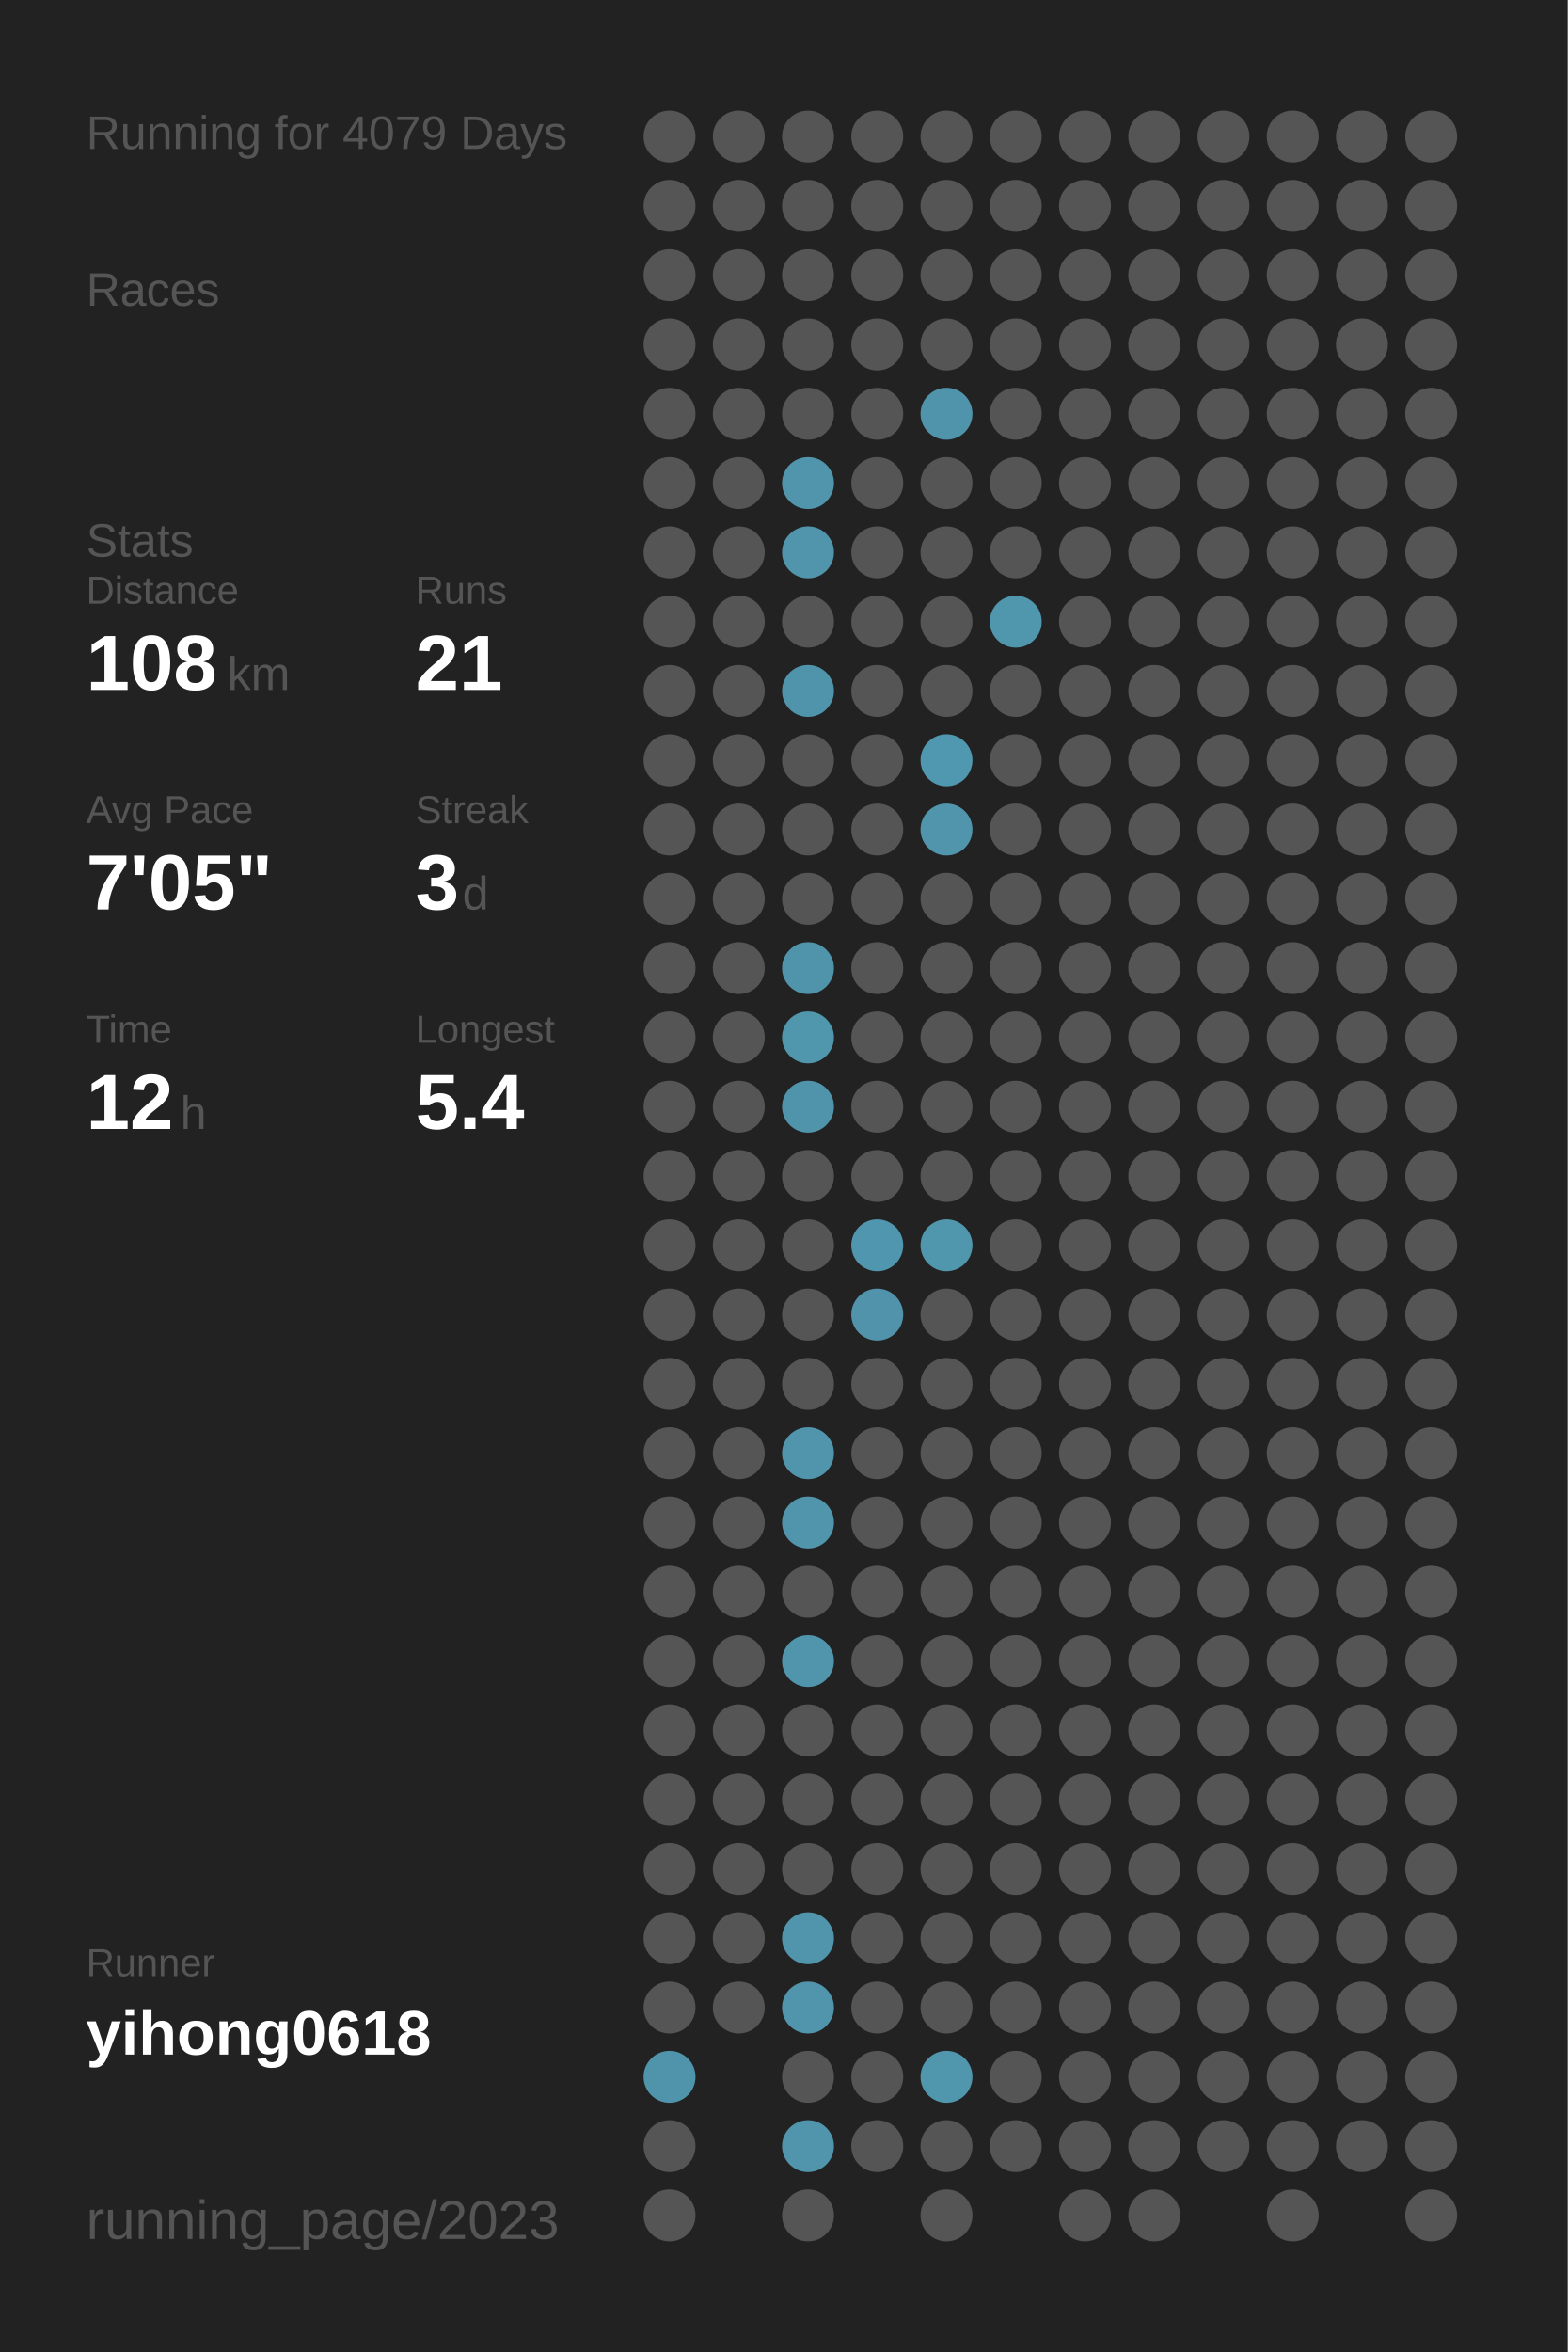
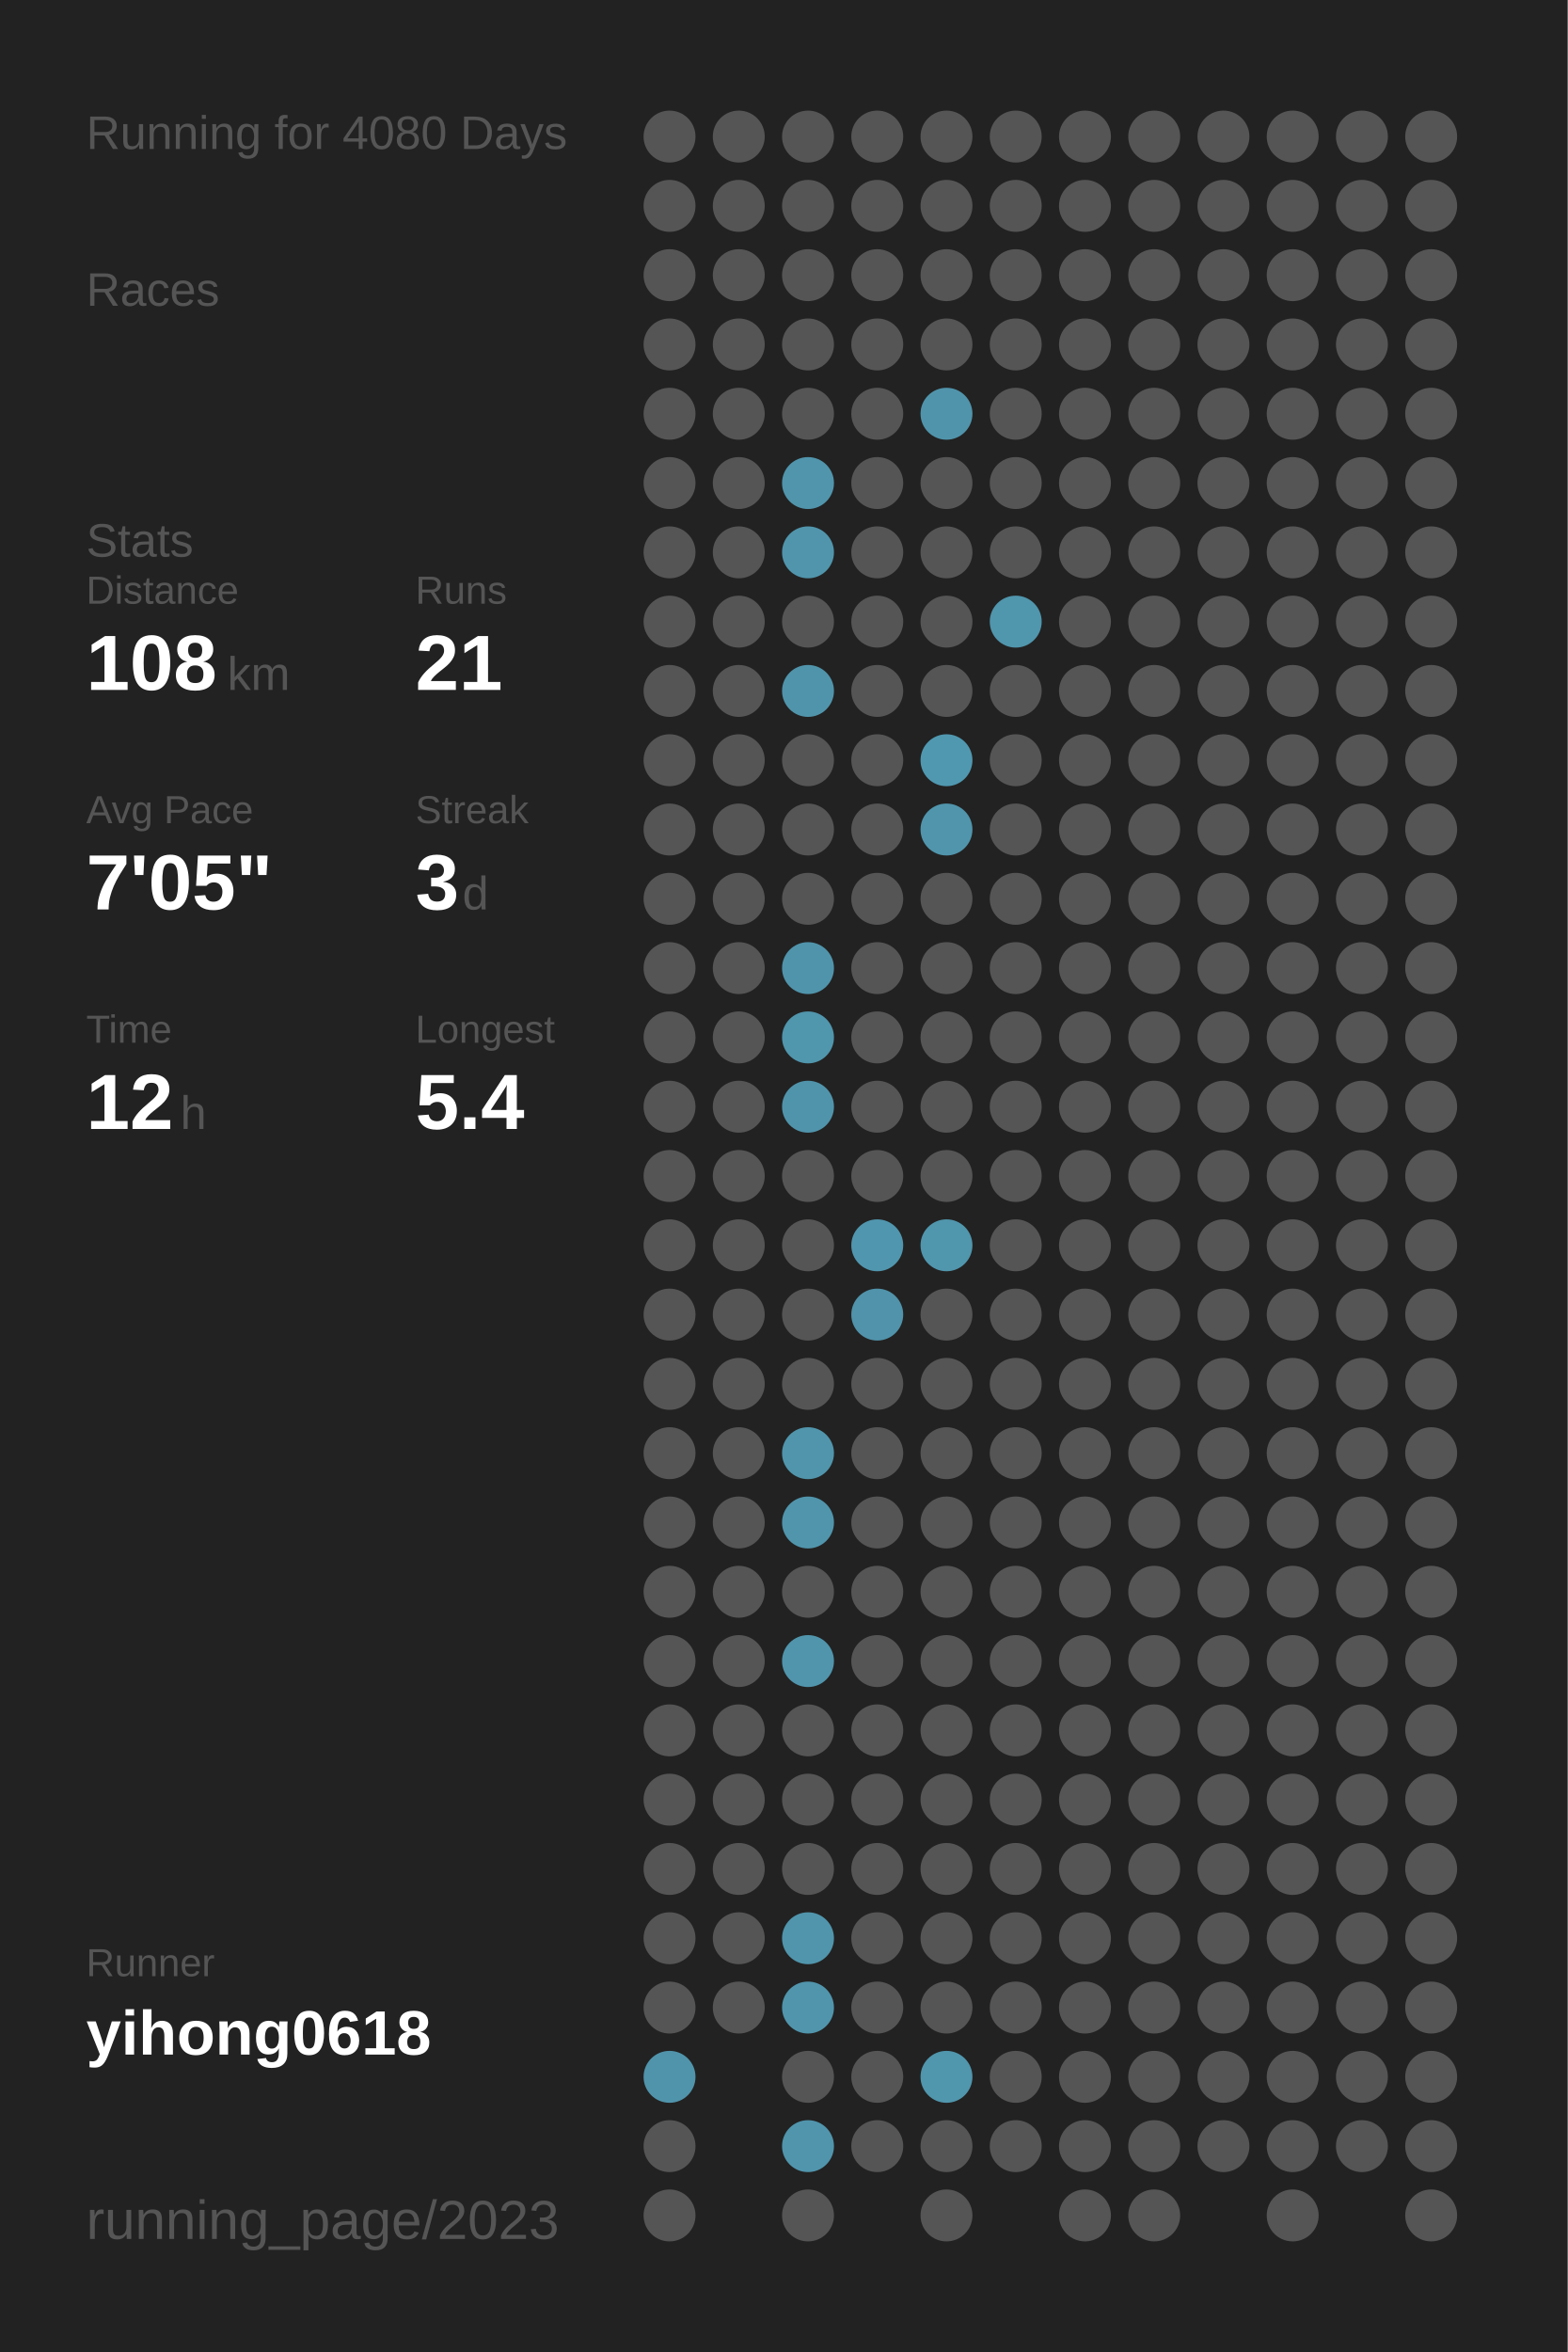
<svg xmlns="http://www.w3.org/2000/svg" baseProfile="full" height="300mm" version="1.1" viewBox="0,0,200,300" width="200mm">
  <defs />
  <rect fill="#222222" height="300" width="200" x="0" y="0" />
-   <text fill="#555555" style="font-size:6px; font-family:Arial;" x="11" y="19">Running for 4079 Days</text>
+   <text fill="#555555" style="font-size:6px; font-family:Arial;" x="11" y="19">Running for 4080 Days</text>
  <text fill="#555555" style="font-size:6px; font-family:Arial;" x="11" y="39">Races</text>
  <text fill="#555555" style="font-size:6px; font-family:Arial;" x="11" y="71">Stats</text>
  <text fill="#555555" style="font-size:5px; font-family:Arial;" x="11" y="77">Distance</text>
  <text fill="#FFFFFF" style="font-size:10px; font-family:Arial; font-weight:bold;" x="11" y="88">108</text>
  <text fill="#555555" style="font-size:6px; font-family:Arial;" x="29" y="88">km</text>
  <text fill="#555555" style="font-size:5px; font-family:Arial;" x="53" y="77">Runs</text>
  <text fill="#FFFFFF" style="font-size:10px; font-family:Arial; font-weight:bold;" x="53" y="88">21</text>
  <text fill="#555555" style="font-size:5px; font-family:Arial;" x="11" y="105">Avg Pace</text>
  <text fill="#FFFFFF" style="font-size:10px; font-family:Arial; font-weight:bold;" x="11" y="116">7'05"</text>
  <text fill="#555555" style="font-size:5px; font-family:Arial;" x="53" y="105">Streak</text>
  <text fill="#FFFFFF" style="font-size:10px; font-family:Arial; font-weight:bold;" x="53" y="116">3</text>
  <text fill="#555555" style="font-size:6px; font-family:Arial;" x="59" y="116">d</text>
  <text fill="#555555" style="font-size:5px; font-family:Arial;" x="11" y="133">Time</text>
  <text fill="#FFFFFF" style="font-size:10px; font-family:Arial; font-weight:bold;" x="11" y="144">12</text>
  <text fill="#555555" style="font-size:6px; font-family:Arial;" x="23" y="144">h</text>
  <text fill="#555555" style="font-size:5px; font-family:Arial;" x="53" y="133">Longest</text>
  <text fill="#FFFFFF" style="font-size:10px; font-family:Arial; font-weight:bold;" x="53" y="144">5.4</text>
  <text fill="#555555" style="font-size:5px; font-family:Arial;" x="11" y="252.065">Runner</text>
  <text fill="#FFFFFF" style="font-size:8px; font-family:Arial; font-weight:bold;" x="11" y="262.065">yihong0618</text>
  <text fill="#555555" style="font-size:7px; font-family:Arial;" x="11" y="285.581">running_page/2023</text>
  <circle cx="85.417" cy="17.419" fill="#555555" r="3.312" />
  <circle cx="85.417" cy="26.258" fill="#555555" r="3.312" />
  <circle cx="85.417" cy="35.097" fill="#555555" r="3.312" />
  <circle cx="85.417" cy="43.935" fill="#555555" r="3.312" />
  <circle cx="85.417" cy="52.774" fill="#555555" r="3.312" />
  <circle cx="85.417" cy="61.613" fill="#555555" r="3.312" />
  <circle cx="85.417" cy="70.452" fill="#555555" r="3.312" />
  <circle cx="85.417" cy="79.29" fill="#555555" r="3.312" />
  <circle cx="85.417" cy="88.129" fill="#555555" r="3.312" />
  <circle cx="85.417" cy="96.968" fill="#555555" r="3.312" />
  <circle cx="85.417" cy="105.806" fill="#555555" r="3.312" />
  <circle cx="85.417" cy="114.645" fill="#555555" r="3.312" />
  <circle cx="85.417" cy="123.484" fill="#555555" r="3.312" />
  <circle cx="85.417" cy="132.323" fill="#555555" r="3.312" />
  <circle cx="85.417" cy="141.161" fill="#555555" r="3.312" />
  <circle cx="85.417" cy="150" fill="#555555" r="3.312" />
  <circle cx="85.417" cy="158.839" fill="#555555" r="3.312" />
  <circle cx="85.417" cy="167.677" fill="#555555" r="3.312" />
  <circle cx="85.417" cy="176.516" fill="#555555" r="3.312" />
  <circle cx="85.417" cy="185.355" fill="#555555" r="3.312" />
  <circle cx="85.417" cy="194.194" fill="#555555" r="3.312" />
  <circle cx="85.417" cy="203.032" fill="#555555" r="3.312" />
  <circle cx="85.417" cy="211.871" fill="#555555" r="3.312" />
  <circle cx="85.417" cy="220.71" fill="#555555" r="3.312" />
  <circle cx="85.417" cy="229.548" fill="#555555" r="3.312" />
  <circle cx="85.417" cy="238.387" fill="#555555" r="3.312" />
  <circle cx="85.417" cy="247.226" fill="#555555" r="3.312" />
  <circle cx="85.417" cy="256.065" fill="#555555" r="3.312" />
  <circle cx="85.417" cy="264.903" fill="#5094ab" r="3.312" />
  <circle cx="85.417" cy="273.742" fill="#555555" r="3.312" />
  <circle cx="85.417" cy="282.581" fill="#555555" r="3.312" />
  <circle cx="94.25" cy="17.419" fill="#555555" r="3.312" />
  <circle cx="94.25" cy="26.258" fill="#555555" r="3.312" />
  <circle cx="94.25" cy="35.097" fill="#555555" r="3.312" />
  <circle cx="94.25" cy="43.935" fill="#555555" r="3.312" />
  <circle cx="94.25" cy="52.774" fill="#555555" r="3.312" />
  <circle cx="94.25" cy="61.613" fill="#555555" r="3.312" />
  <circle cx="94.25" cy="70.452" fill="#555555" r="3.312" />
  <circle cx="94.25" cy="79.29" fill="#555555" r="3.312" />
  <circle cx="94.25" cy="88.129" fill="#555555" r="3.312" />
  <circle cx="94.25" cy="96.968" fill="#555555" r="3.312" />
  <circle cx="94.25" cy="105.806" fill="#555555" r="3.312" />
  <circle cx="94.25" cy="114.645" fill="#555555" r="3.312" />
  <circle cx="94.25" cy="123.484" fill="#555555" r="3.312" />
  <circle cx="94.25" cy="132.323" fill="#555555" r="3.312" />
  <circle cx="94.25" cy="141.161" fill="#555555" r="3.312" />
  <circle cx="94.25" cy="150" fill="#555555" r="3.312" />
  <circle cx="94.25" cy="158.839" fill="#555555" r="3.312" />
  <circle cx="94.25" cy="167.677" fill="#555555" r="3.312" />
  <circle cx="94.25" cy="176.516" fill="#555555" r="3.312" />
  <circle cx="94.25" cy="185.355" fill="#555555" r="3.312" />
  <circle cx="94.25" cy="194.194" fill="#555555" r="3.312" />
  <circle cx="94.25" cy="203.032" fill="#555555" r="3.312" />
  <circle cx="94.25" cy="211.871" fill="#555555" r="3.312" />
  <circle cx="94.25" cy="220.71" fill="#555555" r="3.312" />
  <circle cx="94.25" cy="229.548" fill="#555555" r="3.312" />
  <circle cx="94.25" cy="238.387" fill="#555555" r="3.312" />
  <circle cx="94.25" cy="247.226" fill="#555555" r="3.312" />
  <circle cx="94.25" cy="256.065" fill="#555555" r="3.312" />
  <circle cx="103.083" cy="17.419" fill="#555555" r="3.312" />
  <circle cx="103.083" cy="26.258" fill="#555555" r="3.312" />
  <circle cx="103.083" cy="35.097" fill="#555555" r="3.312" />
  <circle cx="103.083" cy="43.935" fill="#555555" r="3.312" />
  <circle cx="103.083" cy="52.774" fill="#555555" r="3.312" />
  <circle cx="103.083" cy="61.613" fill="#5095ac" r="3.312" />
  <circle cx="103.083" cy="70.452" fill="#5095ac" r="3.312" />
  <circle cx="103.083" cy="79.29" fill="#555555" r="3.312" />
  <circle cx="103.083" cy="88.129" fill="#5094ab" r="3.312" />
  <circle cx="103.083" cy="96.968" fill="#555555" r="3.312" />
  <circle cx="103.083" cy="105.806" fill="#555555" r="3.312" />
  <circle cx="103.083" cy="114.645" fill="#555555" r="3.312" />
  <circle cx="103.083" cy="123.484" fill="#5094ab" r="3.312" />
  <circle cx="103.083" cy="132.323" fill="#5096ad" r="3.312" />
  <circle cx="103.083" cy="141.161" fill="#5094ab" r="3.312" />
  <circle cx="103.083" cy="150" fill="#555555" r="3.312" />
  <circle cx="103.083" cy="158.839" fill="#555555" r="3.312" />
  <circle cx="103.083" cy="167.677" fill="#555555" r="3.312" />
  <circle cx="103.083" cy="176.516" fill="#555555" r="3.312" />
  <circle cx="103.083" cy="185.355" fill="#5095ac" r="3.312" />
  <circle cx="103.083" cy="194.194" fill="#5095ac" r="3.312" />
  <circle cx="103.083" cy="203.032" fill="#555555" r="3.312" />
  <circle cx="103.083" cy="211.871" fill="#5095ac" r="3.312" />
  <circle cx="103.083" cy="220.71" fill="#555555" r="3.312" />
  <circle cx="103.083" cy="229.548" fill="#555555" r="3.312" />
  <circle cx="103.083" cy="238.387" fill="#555555" r="3.312" />
  <circle cx="103.083" cy="247.226" fill="#5095ac" r="3.312" />
  <circle cx="103.083" cy="256.065" fill="#5095ac" r="3.312" />
  <circle cx="103.083" cy="264.903" fill="#555555" r="3.312" />
  <circle cx="103.083" cy="273.742" fill="#5095ac" r="3.312" />
  <circle cx="103.083" cy="282.581" fill="#555555" r="3.312" />
  <circle cx="111.917" cy="17.419" fill="#555555" r="3.312" />
  <circle cx="111.917" cy="26.258" fill="#555555" r="3.312" />
  <circle cx="111.917" cy="35.097" fill="#555555" r="3.312" />
  <circle cx="111.917" cy="43.935" fill="#555555" r="3.312" />
  <circle cx="111.917" cy="52.774" fill="#555555" r="3.312" />
  <circle cx="111.917" cy="61.613" fill="#555555" r="3.312" />
  <circle cx="111.917" cy="70.452" fill="#555555" r="3.312" />
  <circle cx="111.917" cy="79.29" fill="#555555" r="3.312" />
  <circle cx="111.917" cy="88.129" fill="#555555" r="3.312" />
  <circle cx="111.917" cy="96.968" fill="#555555" r="3.312" />
  <circle cx="111.917" cy="105.806" fill="#555555" r="3.312" />
  <circle cx="111.917" cy="114.645" fill="#555555" r="3.312" />
  <circle cx="111.917" cy="123.484" fill="#555555" r="3.312" />
  <circle cx="111.917" cy="132.323" fill="#555555" r="3.312" />
  <circle cx="111.917" cy="141.161" fill="#555555" r="3.312" />
  <circle cx="111.917" cy="150" fill="#555555" r="3.312" />
  <circle cx="111.917" cy="158.839" fill="#5096ae" r="3.312" />
  <circle cx="111.917" cy="167.677" fill="#5093aa" r="3.312" />
  <circle cx="111.917" cy="176.516" fill="#555555" r="3.312" />
  <circle cx="111.917" cy="185.355" fill="#555555" r="3.312" />
  <circle cx="111.917" cy="194.194" fill="#555555" r="3.312" />
  <circle cx="111.917" cy="203.032" fill="#555555" r="3.312" />
  <circle cx="111.917" cy="211.871" fill="#555555" r="3.312" />
  <circle cx="111.917" cy="220.71" fill="#555555" r="3.312" />
  <circle cx="111.917" cy="229.548" fill="#555555" r="3.312" />
  <circle cx="111.917" cy="238.387" fill="#555555" r="3.312" />
  <circle cx="111.917" cy="247.226" fill="#555555" r="3.312" />
  <circle cx="111.917" cy="256.065" fill="#555555" r="3.312" />
  <circle cx="111.917" cy="264.903" fill="#555555" r="3.312" />
  <circle cx="111.917" cy="273.742" fill="#555555" r="3.312" />
  <circle cx="120.75" cy="17.419" fill="#555555" r="3.312" />
  <circle cx="120.75" cy="26.258" fill="#555555" r="3.312" />
  <circle cx="120.75" cy="35.097" fill="#555555" r="3.312" />
  <circle cx="120.75" cy="43.935" fill="#555555" r="3.312" />
  <circle cx="120.75" cy="52.774" fill="#5094ab" r="3.312" />
  <circle cx="120.75" cy="61.613" fill="#555555" r="3.312" />
  <circle cx="120.75" cy="70.452" fill="#555555" r="3.312" />
  <circle cx="120.75" cy="79.29" fill="#555555" r="3.312" />
  <circle cx="120.75" cy="88.129" fill="#555555" r="3.312" />
  <circle cx="120.75" cy="96.968" fill="#5098b0" r="3.312" />
  <circle cx="120.75" cy="105.806" fill="#5095ac" r="3.312" />
  <circle cx="120.75" cy="114.645" fill="#555555" r="3.312" />
  <circle cx="120.75" cy="123.484" fill="#555555" r="3.312" />
  <circle cx="120.75" cy="132.323" fill="#555555" r="3.312" />
  <circle cx="120.75" cy="141.161" fill="#555555" r="3.312" />
  <circle cx="120.75" cy="150" fill="#555555" r="3.312" />
  <circle cx="120.75" cy="158.839" fill="#5096ad" r="3.312" />
  <circle cx="120.75" cy="167.677" fill="#555555" r="3.312" />
  <circle cx="120.75" cy="176.516" fill="#555555" r="3.312" />
  <circle cx="120.75" cy="185.355" fill="#555555" r="3.312" />
  <circle cx="120.75" cy="194.194" fill="#555555" r="3.312" />
  <circle cx="120.75" cy="203.032" fill="#555555" r="3.312" />
  <circle cx="120.75" cy="211.871" fill="#555555" r="3.312" />
  <circle cx="120.75" cy="220.71" fill="#555555" r="3.312" />
  <circle cx="120.75" cy="229.548" fill="#555555" r="3.312" />
  <circle cx="120.75" cy="238.387" fill="#555555" r="3.312" />
  <circle cx="120.75" cy="247.226" fill="#555555" r="3.312" />
  <circle cx="120.75" cy="256.065" fill="#555555" r="3.312" />
  <circle cx="120.75" cy="264.903" fill="#5096ad" r="3.312" />
  <circle cx="120.75" cy="273.742" fill="#555555" r="3.312" />
  <circle cx="120.75" cy="282.581" fill="#555555" r="3.312" />
  <circle cx="129.583" cy="17.419" fill="#555555" r="3.312" />
  <circle cx="129.583" cy="26.258" fill="#555555" r="3.312" />
  <circle cx="129.583" cy="35.097" fill="#555555" r="3.312" />
  <circle cx="129.583" cy="43.935" fill="#555555" r="3.312" />
  <circle cx="129.583" cy="52.774" fill="#555555" r="3.312" />
  <circle cx="129.583" cy="61.613" fill="#555555" r="3.312" />
  <circle cx="129.583" cy="70.452" fill="#555555" r="3.312" />
  <circle cx="129.583" cy="79.29" fill="#5096ad" r="3.312" />
  <circle cx="129.583" cy="88.129" fill="#555555" r="3.312" />
  <circle cx="129.583" cy="96.968" fill="#555555" r="3.312" />
  <circle cx="129.583" cy="105.806" fill="#555555" r="3.312" />
  <circle cx="129.583" cy="114.645" fill="#555555" r="3.312" />
  <circle cx="129.583" cy="123.484" fill="#555555" r="3.312" />
  <circle cx="129.583" cy="132.323" fill="#555555" r="3.312" />
  <circle cx="129.583" cy="141.161" fill="#555555" r="3.312" />
  <circle cx="129.583" cy="150" fill="#555555" r="3.312" />
  <circle cx="129.583" cy="158.839" fill="#555555" r="3.312" />
  <circle cx="129.583" cy="167.677" fill="#555555" r="3.312" />
  <circle cx="129.583" cy="176.516" fill="#555555" r="3.312" />
  <circle cx="129.583" cy="185.355" fill="#555555" r="3.312" />
  <circle cx="129.583" cy="194.194" fill="#555555" r="3.312" />
  <circle cx="129.583" cy="203.032" fill="#555555" r="3.312" />
  <circle cx="129.583" cy="211.871" fill="#555555" r="3.312" />
  <circle cx="129.583" cy="220.71" fill="#555555" r="3.312" />
  <circle cx="129.583" cy="229.548" fill="#555555" r="3.312" />
  <circle cx="129.583" cy="238.387" fill="#555555" r="3.312" />
  <circle cx="129.583" cy="247.226" fill="#555555" r="3.312" />
  <circle cx="129.583" cy="256.065" fill="#555555" r="3.312" />
  <circle cx="129.583" cy="264.903" fill="#555555" r="3.312" />
  <circle cx="129.583" cy="273.742" fill="#555555" r="3.312" />
  <circle cx="138.417" cy="17.419" fill="#555555" r="3.312" />
  <circle cx="138.417" cy="26.258" fill="#555555" r="3.312" />
  <circle cx="138.417" cy="35.097" fill="#555555" r="3.312" />
  <circle cx="138.417" cy="43.935" fill="#555555" r="3.312" />
  <circle cx="138.417" cy="52.774" fill="#555555" r="3.312" />
  <circle cx="138.417" cy="61.613" fill="#555555" r="3.312" />
  <circle cx="138.417" cy="70.452" fill="#555555" r="3.312" />
  <circle cx="138.417" cy="79.29" fill="#555555" r="3.312" />
  <circle cx="138.417" cy="88.129" fill="#555555" r="3.312" />
  <circle cx="138.417" cy="96.968" fill="#555555" r="3.312" />
  <circle cx="138.417" cy="105.806" fill="#555555" r="3.312" />
  <circle cx="138.417" cy="114.645" fill="#555555" r="3.312" />
  <circle cx="138.417" cy="123.484" fill="#555555" r="3.312" />
  <circle cx="138.417" cy="132.323" fill="#555555" r="3.312" />
  <circle cx="138.417" cy="141.161" fill="#555555" r="3.312" />
  <circle cx="138.417" cy="150" fill="#555555" r="3.312" />
  <circle cx="138.417" cy="158.839" fill="#555555" r="3.312" />
  <circle cx="138.417" cy="167.677" fill="#555555" r="3.312" />
  <circle cx="138.417" cy="176.516" fill="#555555" r="3.312" />
  <circle cx="138.417" cy="185.355" fill="#555555" r="3.312" />
  <circle cx="138.417" cy="194.194" fill="#555555" r="3.312" />
  <circle cx="138.417" cy="203.032" fill="#555555" r="3.312" />
  <circle cx="138.417" cy="211.871" fill="#555555" r="3.312" />
  <circle cx="138.417" cy="220.71" fill="#555555" r="3.312" />
  <circle cx="138.417" cy="229.548" fill="#555555" r="3.312" />
  <circle cx="138.417" cy="238.387" fill="#555555" r="3.312" />
  <circle cx="138.417" cy="247.226" fill="#555555" r="3.312" />
  <circle cx="138.417" cy="256.065" fill="#555555" r="3.312" />
  <circle cx="138.417" cy="264.903" fill="#555555" r="3.312" />
  <circle cx="138.417" cy="273.742" fill="#555555" r="3.312" />
  <circle cx="138.417" cy="282.581" fill="#555555" r="3.312" />
  <circle cx="147.25" cy="17.419" fill="#555555" r="3.312" />
  <circle cx="147.25" cy="26.258" fill="#555555" r="3.312" />
  <circle cx="147.25" cy="35.097" fill="#555555" r="3.312" />
  <circle cx="147.25" cy="43.935" fill="#555555" r="3.312" />
  <circle cx="147.25" cy="52.774" fill="#555555" r="3.312" />
  <circle cx="147.25" cy="61.613" fill="#555555" r="3.312" />
  <circle cx="147.25" cy="70.452" fill="#555555" r="3.312" />
  <circle cx="147.25" cy="79.29" fill="#555555" r="3.312" />
  <circle cx="147.25" cy="88.129" fill="#555555" r="3.312" />
  <circle cx="147.25" cy="96.968" fill="#555555" r="3.312" />
  <circle cx="147.25" cy="105.806" fill="#555555" r="3.312" />
  <circle cx="147.25" cy="114.645" fill="#555555" r="3.312" />
  <circle cx="147.25" cy="123.484" fill="#555555" r="3.312" />
  <circle cx="147.25" cy="132.323" fill="#555555" r="3.312" />
  <circle cx="147.25" cy="141.161" fill="#555555" r="3.312" />
  <circle cx="147.25" cy="150" fill="#555555" r="3.312" />
  <circle cx="147.25" cy="158.839" fill="#555555" r="3.312" />
  <circle cx="147.25" cy="167.677" fill="#555555" r="3.312" />
  <circle cx="147.25" cy="176.516" fill="#555555" r="3.312" />
  <circle cx="147.25" cy="185.355" fill="#555555" r="3.312" />
  <circle cx="147.25" cy="194.194" fill="#555555" r="3.312" />
  <circle cx="147.25" cy="203.032" fill="#555555" r="3.312" />
  <circle cx="147.25" cy="211.871" fill="#555555" r="3.312" />
  <circle cx="147.25" cy="220.71" fill="#555555" r="3.312" />
  <circle cx="147.25" cy="229.548" fill="#555555" r="3.312" />
  <circle cx="147.25" cy="238.387" fill="#555555" r="3.312" />
  <circle cx="147.25" cy="247.226" fill="#555555" r="3.312" />
  <circle cx="147.25" cy="256.065" fill="#555555" r="3.312" />
  <circle cx="147.25" cy="264.903" fill="#555555" r="3.312" />
  <circle cx="147.25" cy="273.742" fill="#555555" r="3.312" />
  <circle cx="147.25" cy="282.581" fill="#555555" r="3.312" />
  <circle cx="156.083" cy="17.419" fill="#555555" r="3.312" />
  <circle cx="156.083" cy="26.258" fill="#555555" r="3.312" />
  <circle cx="156.083" cy="35.097" fill="#555555" r="3.312" />
  <circle cx="156.083" cy="43.935" fill="#555555" r="3.312" />
  <circle cx="156.083" cy="52.774" fill="#555555" r="3.312" />
  <circle cx="156.083" cy="61.613" fill="#555555" r="3.312" />
  <circle cx="156.083" cy="70.452" fill="#555555" r="3.312" />
  <circle cx="156.083" cy="79.29" fill="#555555" r="3.312" />
  <circle cx="156.083" cy="88.129" fill="#555555" r="3.312" />
  <circle cx="156.083" cy="96.968" fill="#555555" r="3.312" />
  <circle cx="156.083" cy="105.806" fill="#555555" r="3.312" />
  <circle cx="156.083" cy="114.645" fill="#555555" r="3.312" />
  <circle cx="156.083" cy="123.484" fill="#555555" r="3.312" />
  <circle cx="156.083" cy="132.323" fill="#555555" r="3.312" />
  <circle cx="156.083" cy="141.161" fill="#555555" r="3.312" />
  <circle cx="156.083" cy="150" fill="#555555" r="3.312" />
  <circle cx="156.083" cy="158.839" fill="#555555" r="3.312" />
  <circle cx="156.083" cy="167.677" fill="#555555" r="3.312" />
  <circle cx="156.083" cy="176.516" fill="#555555" r="3.312" />
  <circle cx="156.083" cy="185.355" fill="#555555" r="3.312" />
  <circle cx="156.083" cy="194.194" fill="#555555" r="3.312" />
  <circle cx="156.083" cy="203.032" fill="#555555" r="3.312" />
  <circle cx="156.083" cy="211.871" fill="#555555" r="3.312" />
  <circle cx="156.083" cy="220.71" fill="#555555" r="3.312" />
  <circle cx="156.083" cy="229.548" fill="#555555" r="3.312" />
  <circle cx="156.083" cy="238.387" fill="#555555" r="3.312" />
  <circle cx="156.083" cy="247.226" fill="#555555" r="3.312" />
  <circle cx="156.083" cy="256.065" fill="#555555" r="3.312" />
  <circle cx="156.083" cy="264.903" fill="#555555" r="3.312" />
  <circle cx="156.083" cy="273.742" fill="#555555" r="3.312" />
  <circle cx="164.917" cy="17.419" fill="#555555" r="3.312" />
  <circle cx="164.917" cy="26.258" fill="#555555" r="3.312" />
  <circle cx="164.917" cy="35.097" fill="#555555" r="3.312" />
  <circle cx="164.917" cy="43.935" fill="#555555" r="3.312" />
  <circle cx="164.917" cy="52.774" fill="#555555" r="3.312" />
  <circle cx="164.917" cy="61.613" fill="#555555" r="3.312" />
  <circle cx="164.917" cy="70.452" fill="#555555" r="3.312" />
  <circle cx="164.917" cy="79.29" fill="#555555" r="3.312" />
  <circle cx="164.917" cy="88.129" fill="#555555" r="3.312" />
  <circle cx="164.917" cy="96.968" fill="#555555" r="3.312" />
  <circle cx="164.917" cy="105.806" fill="#555555" r="3.312" />
  <circle cx="164.917" cy="114.645" fill="#555555" r="3.312" />
  <circle cx="164.917" cy="123.484" fill="#555555" r="3.312" />
  <circle cx="164.917" cy="132.323" fill="#555555" r="3.312" />
  <circle cx="164.917" cy="141.161" fill="#555555" r="3.312" />
  <circle cx="164.917" cy="150" fill="#555555" r="3.312" />
  <circle cx="164.917" cy="158.839" fill="#555555" r="3.312" />
  <circle cx="164.917" cy="167.677" fill="#555555" r="3.312" />
  <circle cx="164.917" cy="176.516" fill="#555555" r="3.312" />
  <circle cx="164.917" cy="185.355" fill="#555555" r="3.312" />
  <circle cx="164.917" cy="194.194" fill="#555555" r="3.312" />
  <circle cx="164.917" cy="203.032" fill="#555555" r="3.312" />
  <circle cx="164.917" cy="211.871" fill="#555555" r="3.312" />
  <circle cx="164.917" cy="220.71" fill="#555555" r="3.312" />
  <circle cx="164.917" cy="229.548" fill="#555555" r="3.312" />
  <circle cx="164.917" cy="238.387" fill="#555555" r="3.312" />
  <circle cx="164.917" cy="247.226" fill="#555555" r="3.312" />
  <circle cx="164.917" cy="256.065" fill="#555555" r="3.312" />
  <circle cx="164.917" cy="264.903" fill="#555555" r="3.312" />
  <circle cx="164.917" cy="273.742" fill="#555555" r="3.312" />
  <circle cx="164.917" cy="282.581" fill="#555555" r="3.312" />
  <circle cx="173.75" cy="17.419" fill="#555555" r="3.312" />
  <circle cx="173.75" cy="26.258" fill="#555555" r="3.312" />
  <circle cx="173.75" cy="35.097" fill="#555555" r="3.312" />
  <circle cx="173.75" cy="43.935" fill="#555555" r="3.312" />
  <circle cx="173.75" cy="52.774" fill="#555555" r="3.312" />
  <circle cx="173.75" cy="61.613" fill="#555555" r="3.312" />
  <circle cx="173.75" cy="70.452" fill="#555555" r="3.312" />
  <circle cx="173.75" cy="79.29" fill="#555555" r="3.312" />
  <circle cx="173.75" cy="88.129" fill="#555555" r="3.312" />
  <circle cx="173.75" cy="96.968" fill="#555555" r="3.312" />
  <circle cx="173.75" cy="105.806" fill="#555555" r="3.312" />
  <circle cx="173.75" cy="114.645" fill="#555555" r="3.312" />
  <circle cx="173.75" cy="123.484" fill="#555555" r="3.312" />
  <circle cx="173.75" cy="132.323" fill="#555555" r="3.312" />
  <circle cx="173.75" cy="141.161" fill="#555555" r="3.312" />
  <circle cx="173.75" cy="150" fill="#555555" r="3.312" />
  <circle cx="173.75" cy="158.839" fill="#555555" r="3.312" />
  <circle cx="173.75" cy="167.677" fill="#555555" r="3.312" />
  <circle cx="173.75" cy="176.516" fill="#555555" r="3.312" />
  <circle cx="173.75" cy="185.355" fill="#555555" r="3.312" />
  <circle cx="173.75" cy="194.194" fill="#555555" r="3.312" />
  <circle cx="173.75" cy="203.032" fill="#555555" r="3.312" />
  <circle cx="173.75" cy="211.871" fill="#555555" r="3.312" />
  <circle cx="173.75" cy="220.71" fill="#555555" r="3.312" />
  <circle cx="173.75" cy="229.548" fill="#555555" r="3.312" />
  <circle cx="173.75" cy="238.387" fill="#555555" r="3.312" />
  <circle cx="173.75" cy="247.226" fill="#555555" r="3.312" />
  <circle cx="173.75" cy="256.065" fill="#555555" r="3.312" />
  <circle cx="173.75" cy="264.903" fill="#555555" r="3.312" />
  <circle cx="173.75" cy="273.742" fill="#555555" r="3.312" />
  <circle cx="182.583" cy="17.419" fill="#555555" r="3.312" />
  <circle cx="182.583" cy="26.258" fill="#555555" r="3.312" />
  <circle cx="182.583" cy="35.097" fill="#555555" r="3.312" />
  <circle cx="182.583" cy="43.935" fill="#555555" r="3.312" />
  <circle cx="182.583" cy="52.774" fill="#555555" r="3.312" />
  <circle cx="182.583" cy="61.613" fill="#555555" r="3.312" />
  <circle cx="182.583" cy="70.452" fill="#555555" r="3.312" />
  <circle cx="182.583" cy="79.29" fill="#555555" r="3.312" />
  <circle cx="182.583" cy="88.129" fill="#555555" r="3.312" />
  <circle cx="182.583" cy="96.968" fill="#555555" r="3.312" />
  <circle cx="182.583" cy="105.806" fill="#555555" r="3.312" />
  <circle cx="182.583" cy="114.645" fill="#555555" r="3.312" />
  <circle cx="182.583" cy="123.484" fill="#555555" r="3.312" />
  <circle cx="182.583" cy="132.323" fill="#555555" r="3.312" />
  <circle cx="182.583" cy="141.161" fill="#555555" r="3.312" />
  <circle cx="182.583" cy="150" fill="#555555" r="3.312" />
  <circle cx="182.583" cy="158.839" fill="#555555" r="3.312" />
  <circle cx="182.583" cy="167.677" fill="#555555" r="3.312" />
  <circle cx="182.583" cy="176.516" fill="#555555" r="3.312" />
  <circle cx="182.583" cy="185.355" fill="#555555" r="3.312" />
  <circle cx="182.583" cy="194.194" fill="#555555" r="3.312" />
  <circle cx="182.583" cy="203.032" fill="#555555" r="3.312" />
  <circle cx="182.583" cy="211.871" fill="#555555" r="3.312" />
  <circle cx="182.583" cy="220.71" fill="#555555" r="3.312" />
  <circle cx="182.583" cy="229.548" fill="#555555" r="3.312" />
  <circle cx="182.583" cy="238.387" fill="#555555" r="3.312" />
  <circle cx="182.583" cy="247.226" fill="#555555" r="3.312" />
  <circle cx="182.583" cy="256.065" fill="#555555" r="3.312" />
  <circle cx="182.583" cy="264.903" fill="#555555" r="3.312" />
  <circle cx="182.583" cy="273.742" fill="#555555" r="3.312" />
  <circle cx="182.583" cy="282.581" fill="#555555" r="3.312" />
</svg>
